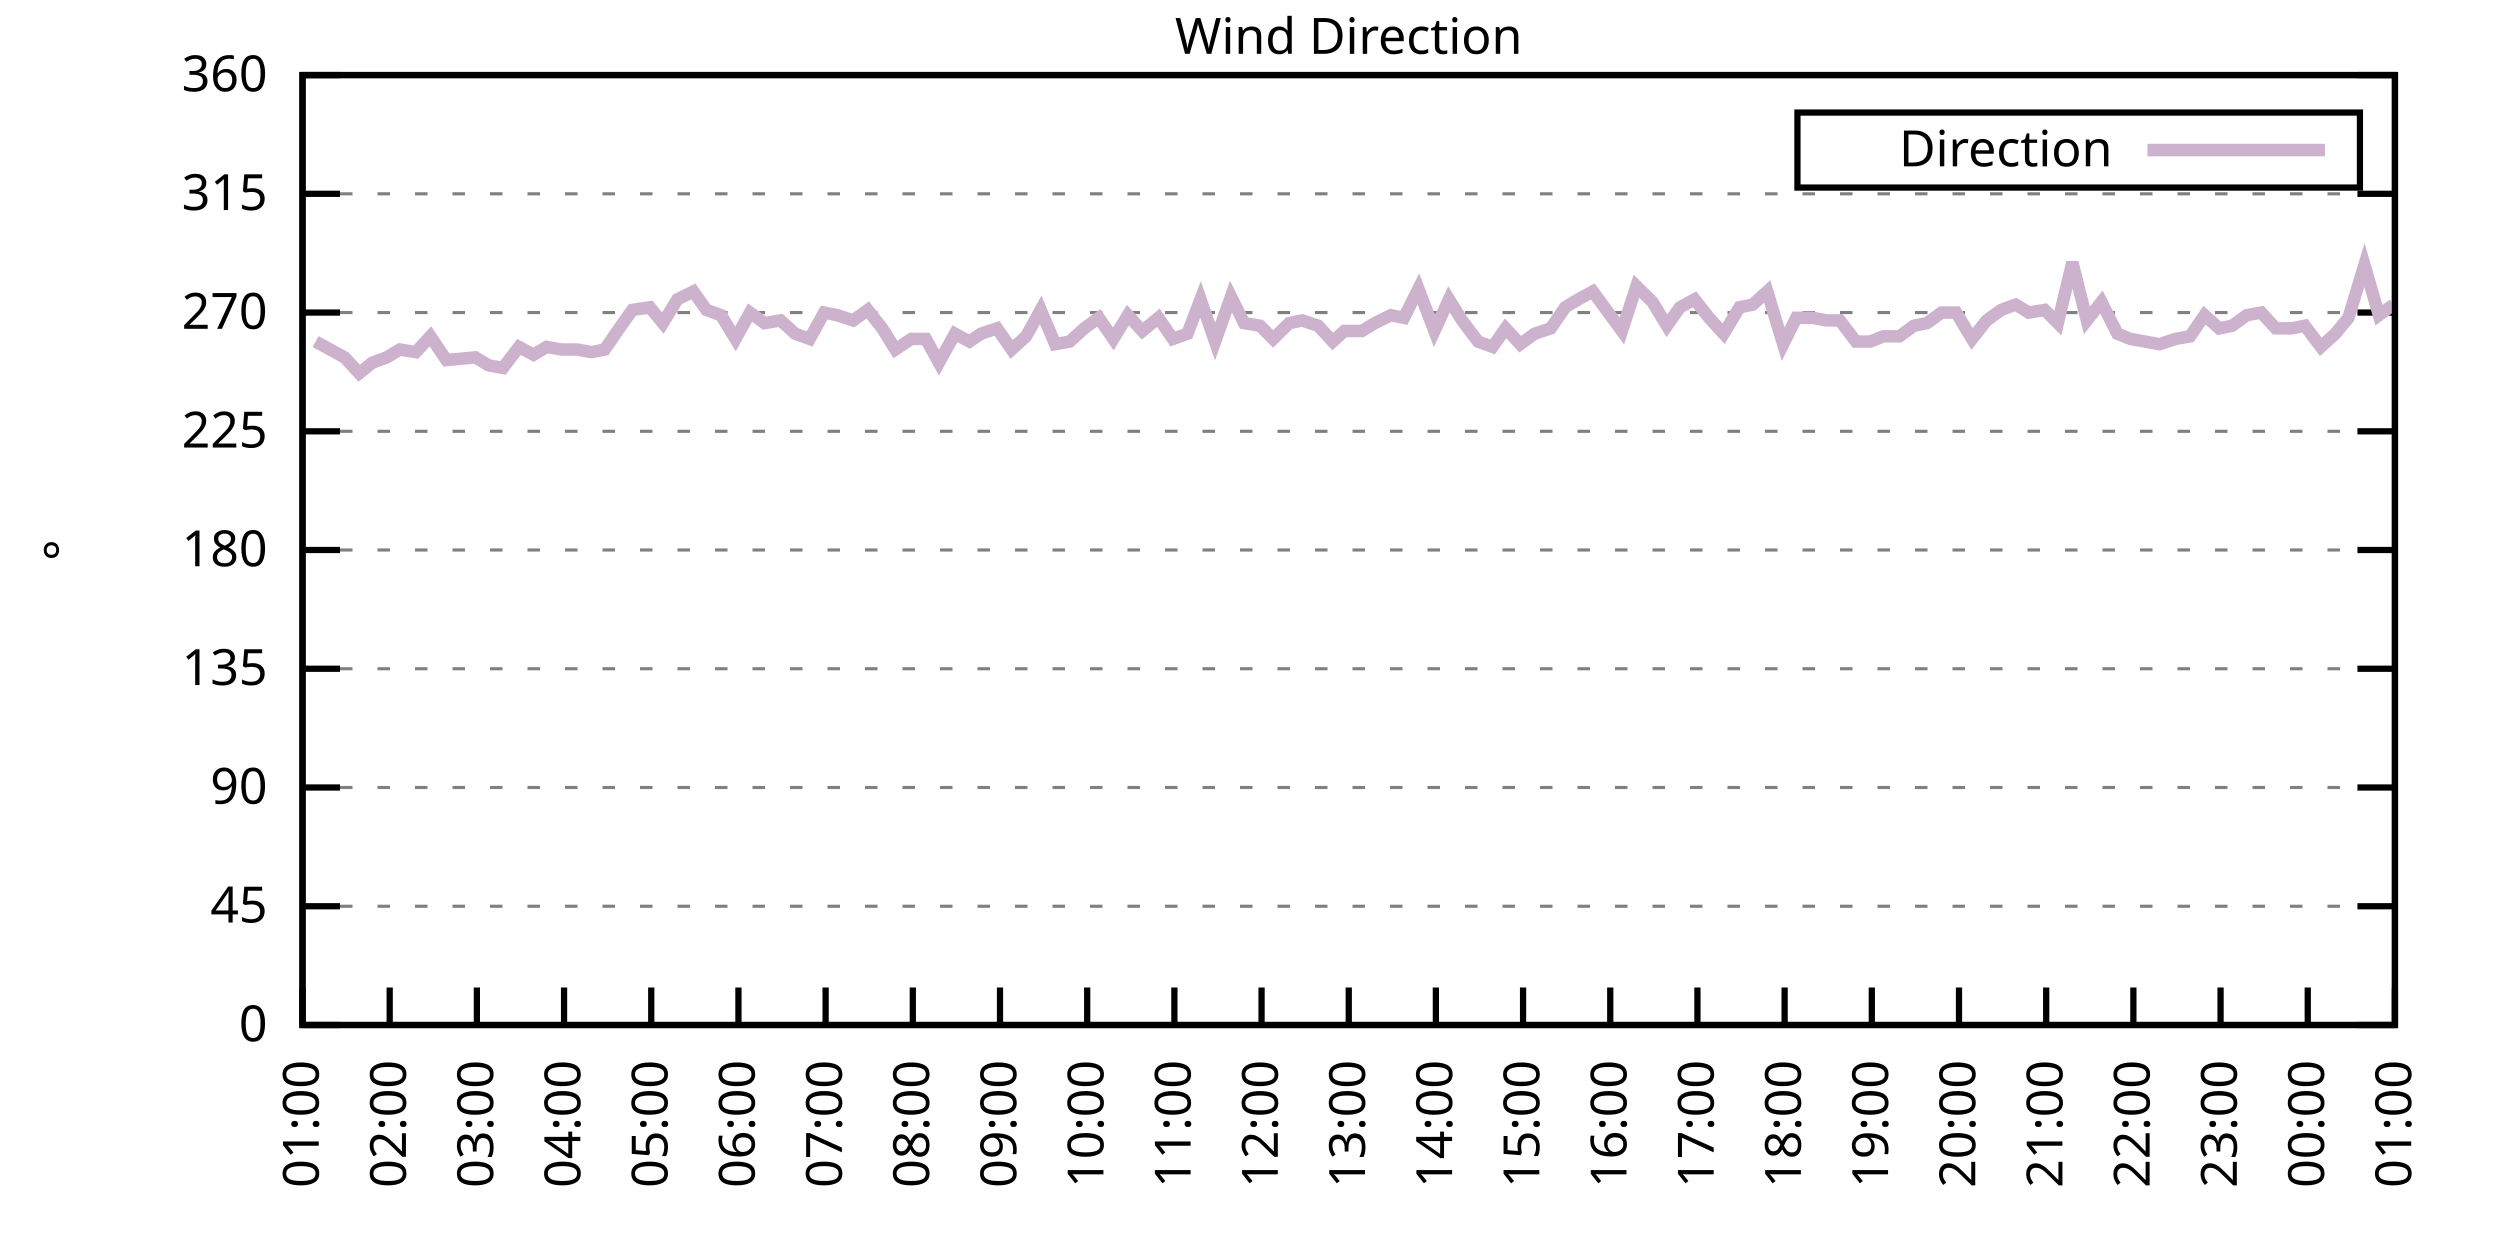
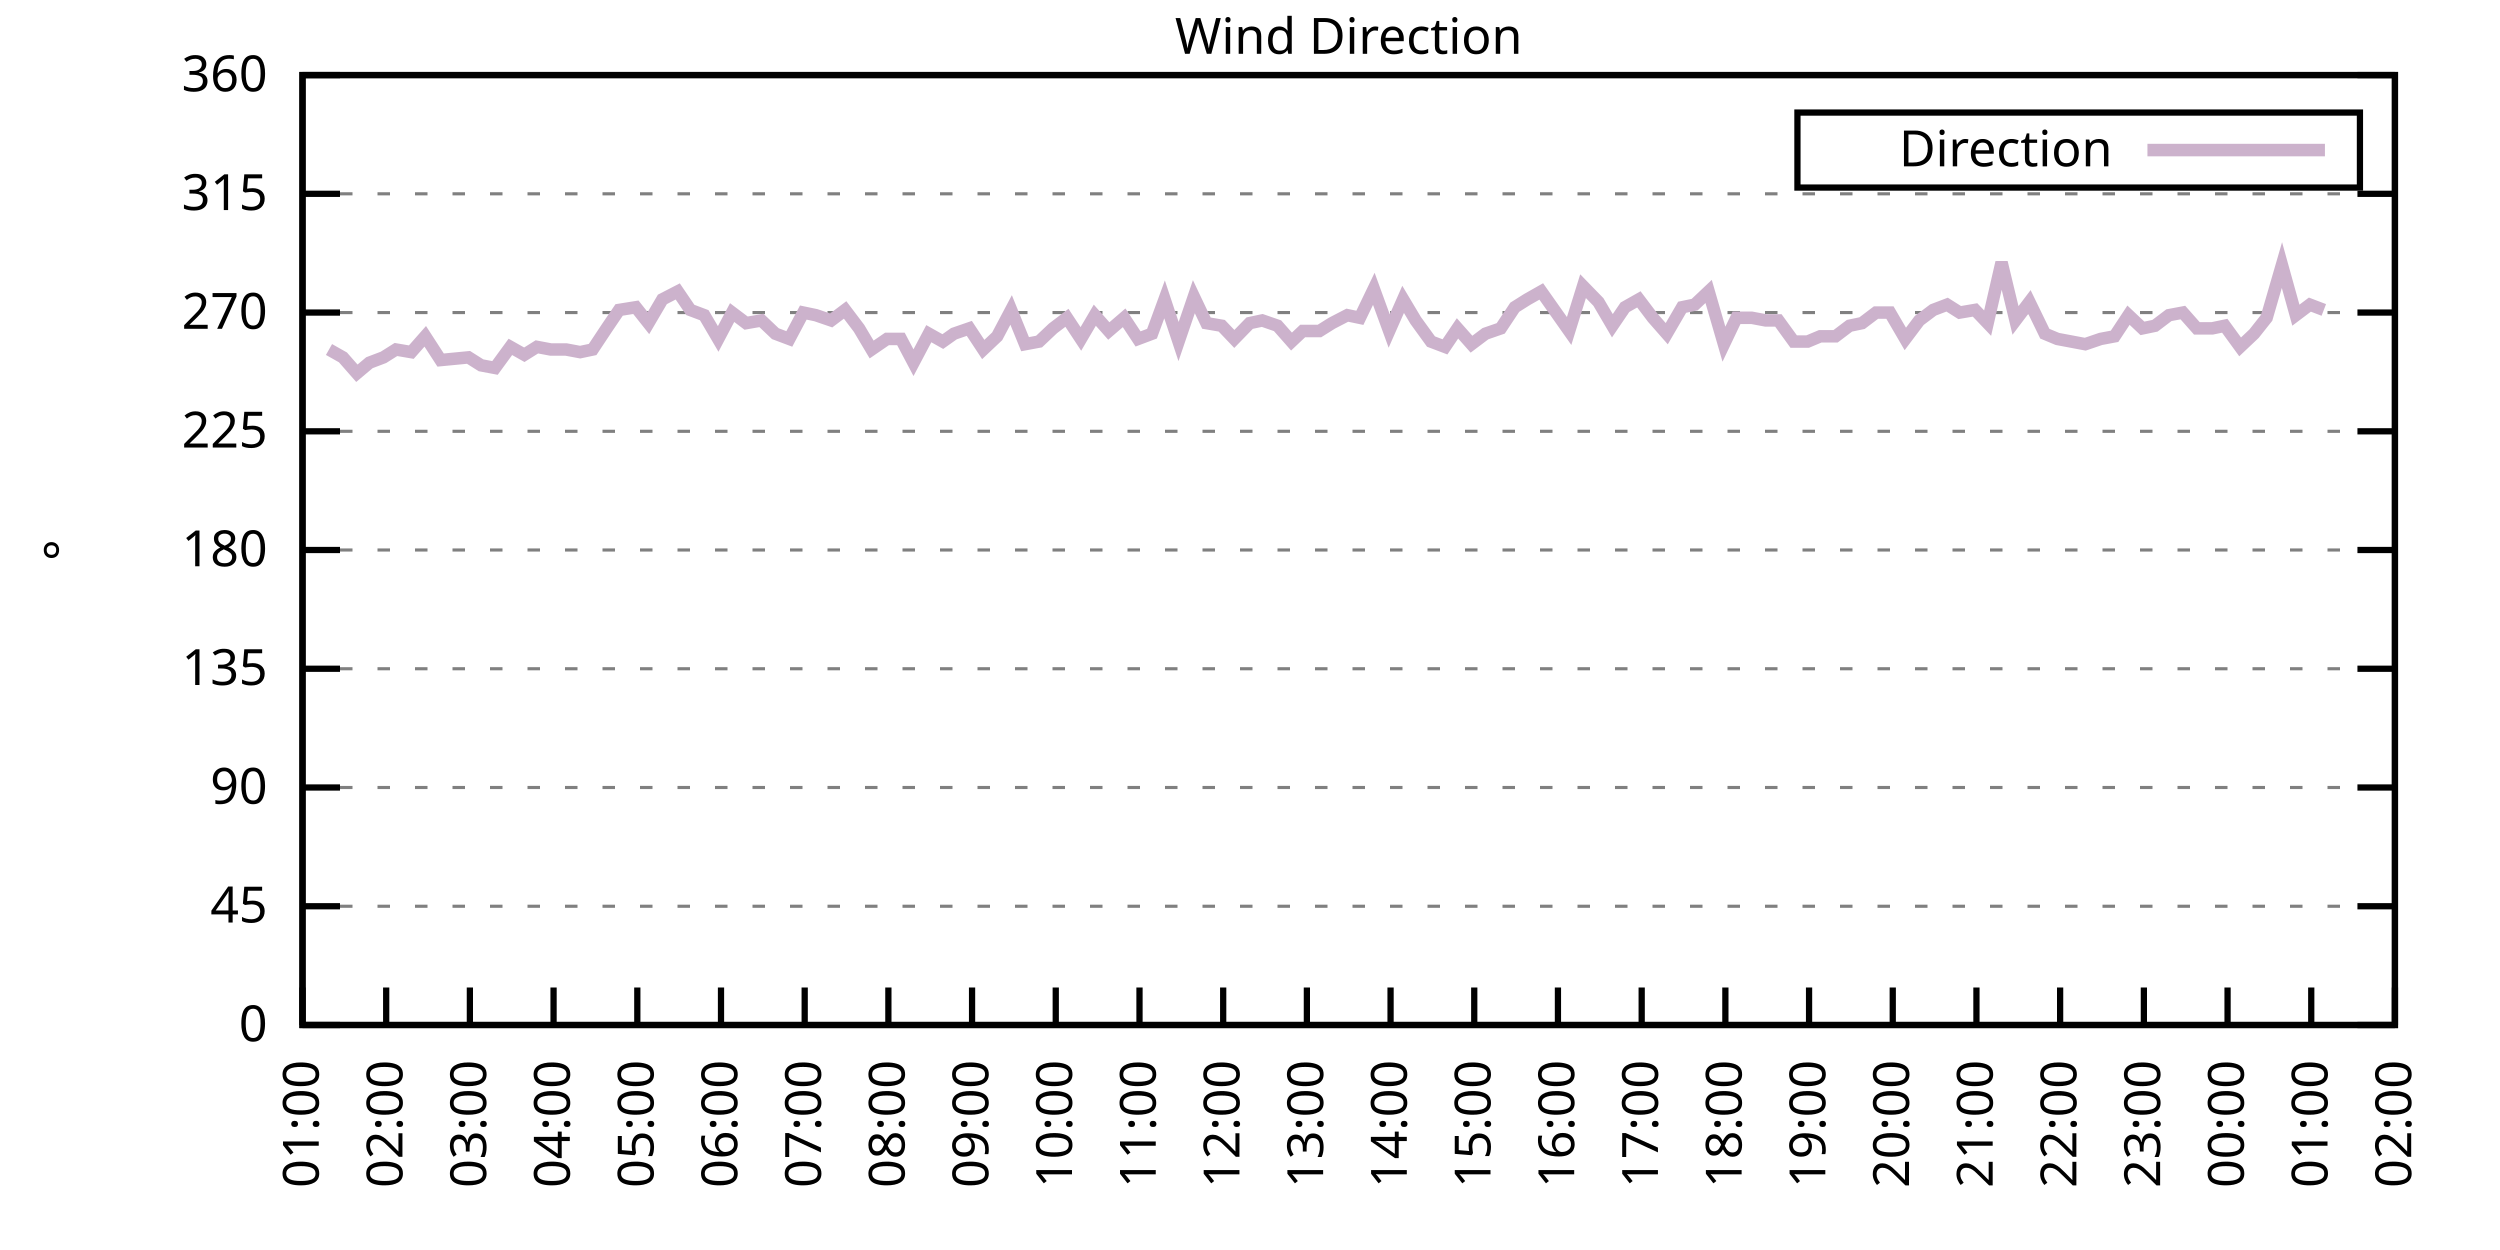
<svg xmlns="http://www.w3.org/2000/svg" xmlns:xlink="http://www.w3.org/1999/xlink" width="400" height="200" viewBox="0 0 400 200">
  <g id="gnuplot_canvas">
    <rect x="0" y="0" width="400" height="200" fill="none" />
    <defs>
      <circle id="gpDot" r="0.5" stroke-width="0.5" stroke="currentColor" />
      <path id="gpPt0" stroke-width="0.333" stroke="currentColor" d="M-1,0 h2 M0,-1 v2" />
      <path id="gpPt1" stroke-width="0.333" stroke="currentColor" d="M-1,-1 L1,1 M1,-1 L-1,1" />
      <path id="gpPt2" stroke-width="0.333" stroke="currentColor" d="M-1,0 L1,0 M0,-1 L0,1 M-1,-1 L1,1 M-1,1 L1,-1" />
      <rect id="gpPt3" stroke-width="0.333" stroke="currentColor" x="-1" y="-1" width="2" height="2" />
      <rect id="gpPt4" stroke-width="0.333" stroke="currentColor" fill="currentColor" x="-1" y="-1" width="2" height="2" />
      <circle id="gpPt5" stroke-width="0.333" stroke="currentColor" cx="0" cy="0" r="1" />
      <use xlink:href="#gpPt5" id="gpPt6" fill="currentColor" stroke="none" />
      <path id="gpPt7" stroke-width="0.333" stroke="currentColor" d="M0,-1.33 L-1.33,0.67 L1.33,0.67 z" />
      <use xlink:href="#gpPt7" id="gpPt8" fill="currentColor" stroke="none" />
      <use xlink:href="#gpPt7" id="gpPt9" stroke="currentColor" transform="rotate(180)" />
      <use xlink:href="#gpPt9" id="gpPt10" fill="currentColor" stroke="none" />
      <use xlink:href="#gpPt3" id="gpPt11" stroke="currentColor" transform="rotate(45)" />
      <use xlink:href="#gpPt11" id="gpPt12" fill="currentColor" stroke="none" />
      <path id="gpPt13" stroke-width="0.333" stroke="currentColor" d="M0,1.330 L1.265,0.411 L0.782,-1.067 L-0.782,-1.076 L-1.265,0.411 z" />
      <use xlink:href="#gpPt13" id="gpPt14" fill="currentColor" stroke="none" />
      <filter id="textbox" filterUnits="objectBoundingBox" x="0" y="0" height="1" width="1">
        <feFlood flood-color="white" flood-opacity="1" result="bgnd" />
        <feComposite in="SourceGraphic" in2="bgnd" operator="atop" />
      </filter>
      <filter id="greybox" filterUnits="objectBoundingBox" x="0" y="0" height="1" width="1">
        <feFlood flood-color="lightgrey" flood-opacity="1" result="grey" />
        <feComposite in="SourceGraphic" in2="grey" operator="atop" />
      </filter>
    </defs>
    <g fill="none" color="white" stroke="currentColor" stroke-width="1.00" stroke-linecap="butt" stroke-linejoin="miter">
</g>
    <g fill="none" color="black" stroke="currentColor" stroke-width="1.00" stroke-linecap="butt" stroke-linejoin="miter">
      <g stroke="none" shape-rendering="crispEdges">
        <polygon fill="rgb(255, 255, 255)" points="48.40,164.00 383.18,164.00 383.18,12.02 48.40,12.02 " />
      </g>
    </g>
    <g fill="none" color="black" stroke="currentColor" stroke-width="1.00" stroke-linecap="butt" stroke-linejoin="miter">
</g>
    <g fill="none" color="black" stroke="black" stroke-width="0.50" stroke-linecap="butt" stroke-linejoin="miter">
</g>
    <g fill="none" color="gray" stroke="currentColor" stroke-width="0.50" stroke-linecap="butt" stroke-linejoin="miter">
      <path stroke="gray" stroke-dasharray="2,4" class="gridline" d="M48.40,164.00 L383.19,164.00  " />
    </g>
    <g fill="none" color="gray" stroke="gray" stroke-width="1.00" stroke-linecap="butt" stroke-linejoin="miter">
</g>
    <g fill="none" color="black" stroke="currentColor" stroke-width="1.00" stroke-linecap="butt" stroke-linejoin="miter">
      <path stroke="black" d="M48.40,164.00 L54.40,164.00 M383.19,164.00 L377.19,164.00  " />
      <g transform="translate(42.80,166.60)" stroke="none" fill="black" font-family="Sans" font-size="8.00" text-anchor="end">
        <text>
          <tspan font-family="Sans"> 0</tspan>
        </text>
      </g>
    </g>
    <g fill="none" color="black" stroke="currentColor" stroke-width="1.00" stroke-linecap="butt" stroke-linejoin="miter">
</g>
    <g fill="none" color="black" stroke="black" stroke-width="0.50" stroke-linecap="butt" stroke-linejoin="miter">
</g>
    <g fill="none" color="gray" stroke="currentColor" stroke-width="0.50" stroke-linecap="butt" stroke-linejoin="miter">
      <path stroke="gray" stroke-dasharray="2,4" class="gridline" d="M48.40,145.00 L383.19,145.00  " />
    </g>
    <g fill="none" color="gray" stroke="gray" stroke-width="1.00" stroke-linecap="butt" stroke-linejoin="miter">
</g>
    <g fill="none" color="black" stroke="currentColor" stroke-width="1.00" stroke-linecap="butt" stroke-linejoin="miter">
      <path stroke="black" d="M48.40,145.00 L54.40,145.00 M383.19,145.00 L377.19,145.00  " />
      <g transform="translate(42.80,147.60)" stroke="none" fill="black" font-family="Sans" font-size="8.00" text-anchor="end">
        <text>
          <tspan font-family="Sans"> 45</tspan>
        </text>
      </g>
    </g>
    <g fill="none" color="black" stroke="currentColor" stroke-width="1.00" stroke-linecap="butt" stroke-linejoin="miter">
</g>
    <g fill="none" color="black" stroke="black" stroke-width="0.50" stroke-linecap="butt" stroke-linejoin="miter">
</g>
    <g fill="none" color="gray" stroke="currentColor" stroke-width="0.50" stroke-linecap="butt" stroke-linejoin="miter">
      <path stroke="gray" stroke-dasharray="2,4" class="gridline" d="M48.40,126.00 L383.19,126.00  " />
    </g>
    <g fill="none" color="gray" stroke="gray" stroke-width="1.00" stroke-linecap="butt" stroke-linejoin="miter">
</g>
    <g fill="none" color="black" stroke="currentColor" stroke-width="1.00" stroke-linecap="butt" stroke-linejoin="miter">
      <path stroke="black" d="M48.40,126.00 L54.40,126.00 M383.19,126.00 L377.19,126.00  " />
      <g transform="translate(42.80,128.60)" stroke="none" fill="black" font-family="Sans" font-size="8.00" text-anchor="end">
        <text>
          <tspan font-family="Sans"> 90</tspan>
        </text>
      </g>
    </g>
    <g fill="none" color="black" stroke="currentColor" stroke-width="1.00" stroke-linecap="butt" stroke-linejoin="miter">
</g>
    <g fill="none" color="black" stroke="black" stroke-width="0.50" stroke-linecap="butt" stroke-linejoin="miter">
</g>
    <g fill="none" color="gray" stroke="currentColor" stroke-width="0.50" stroke-linecap="butt" stroke-linejoin="miter">
      <path stroke="gray" stroke-dasharray="2,4" class="gridline" d="M48.40,107.00 L383.19,107.00  " />
    </g>
    <g fill="none" color="gray" stroke="gray" stroke-width="1.00" stroke-linecap="butt" stroke-linejoin="miter">
</g>
    <g fill="none" color="black" stroke="currentColor" stroke-width="1.00" stroke-linecap="butt" stroke-linejoin="miter">
      <path stroke="black" d="M48.40,107.00 L54.40,107.00 M383.19,107.00 L377.19,107.00  " />
      <g transform="translate(42.80,109.60)" stroke="none" fill="black" font-family="Sans" font-size="8.00" text-anchor="end">
        <text>
          <tspan font-family="Sans"> 135</tspan>
        </text>
      </g>
    </g>
    <g fill="none" color="black" stroke="currentColor" stroke-width="1.00" stroke-linecap="butt" stroke-linejoin="miter">
</g>
    <g fill="none" color="black" stroke="black" stroke-width="0.50" stroke-linecap="butt" stroke-linejoin="miter">
</g>
    <g fill="none" color="gray" stroke="currentColor" stroke-width="0.50" stroke-linecap="butt" stroke-linejoin="miter">
      <path stroke="gray" stroke-dasharray="2,4" class="gridline" d="M48.40,88.00 L383.19,88.00  " />
    </g>
    <g fill="none" color="gray" stroke="gray" stroke-width="1.00" stroke-linecap="butt" stroke-linejoin="miter">
</g>
    <g fill="none" color="black" stroke="currentColor" stroke-width="1.00" stroke-linecap="butt" stroke-linejoin="miter">
      <path stroke="black" d="M48.40,88.00 L54.40,88.00 M383.19,88.00 L377.19,88.00  " />
      <g transform="translate(42.80,90.60)" stroke="none" fill="black" font-family="Sans" font-size="8.00" text-anchor="end">
        <text>
          <tspan font-family="Sans"> 180</tspan>
        </text>
      </g>
    </g>
    <g fill="none" color="black" stroke="currentColor" stroke-width="1.00" stroke-linecap="butt" stroke-linejoin="miter">
</g>
    <g fill="none" color="black" stroke="black" stroke-width="0.50" stroke-linecap="butt" stroke-linejoin="miter">
</g>
    <g fill="none" color="gray" stroke="currentColor" stroke-width="0.50" stroke-linecap="butt" stroke-linejoin="miter">
      <path stroke="gray" stroke-dasharray="2,4" class="gridline" d="M48.40,69.01 L383.19,69.01  " />
    </g>
    <g fill="none" color="gray" stroke="gray" stroke-width="1.00" stroke-linecap="butt" stroke-linejoin="miter">
</g>
    <g fill="none" color="black" stroke="currentColor" stroke-width="1.00" stroke-linecap="butt" stroke-linejoin="miter">
      <path stroke="black" d="M48.40,69.01 L54.40,69.01 M383.19,69.01 L377.19,69.01  " />
      <g transform="translate(42.80,71.61)" stroke="none" fill="black" font-family="Sans" font-size="8.00" text-anchor="end">
        <text>
          <tspan font-family="Sans"> 225</tspan>
        </text>
      </g>
    </g>
    <g fill="none" color="black" stroke="currentColor" stroke-width="1.00" stroke-linecap="butt" stroke-linejoin="miter">
</g>
    <g fill="none" color="black" stroke="black" stroke-width="0.50" stroke-linecap="butt" stroke-linejoin="miter">
</g>
    <g fill="none" color="gray" stroke="currentColor" stroke-width="0.50" stroke-linecap="butt" stroke-linejoin="miter">
      <path stroke="gray" stroke-dasharray="2,4" class="gridline" d="M48.40,50.01 L383.19,50.01  " />
    </g>
    <g fill="none" color="gray" stroke="gray" stroke-width="1.00" stroke-linecap="butt" stroke-linejoin="miter">
</g>
    <g fill="none" color="black" stroke="currentColor" stroke-width="1.00" stroke-linecap="butt" stroke-linejoin="miter">
      <path stroke="black" d="M48.40,50.01 L54.40,50.01 M383.19,50.01 L377.19,50.01  " />
      <g transform="translate(42.80,52.61)" stroke="none" fill="black" font-family="Sans" font-size="8.00" text-anchor="end">
        <text>
          <tspan font-family="Sans"> 270</tspan>
        </text>
      </g>
    </g>
    <g fill="none" color="black" stroke="currentColor" stroke-width="1.00" stroke-linecap="butt" stroke-linejoin="miter">
</g>
    <g fill="none" color="black" stroke="black" stroke-width="0.50" stroke-linecap="butt" stroke-linejoin="miter">
</g>
    <g fill="none" color="gray" stroke="currentColor" stroke-width="0.50" stroke-linecap="butt" stroke-linejoin="miter">
      <path stroke="gray" stroke-dasharray="2,4" class="gridline" d="M48.40,31.01 L383.19,31.01  " />
    </g>
    <g fill="none" color="gray" stroke="gray" stroke-width="1.00" stroke-linecap="butt" stroke-linejoin="miter">
</g>
    <g fill="none" color="black" stroke="currentColor" stroke-width="1.00" stroke-linecap="butt" stroke-linejoin="miter">
      <path stroke="black" d="M48.40,31.01 L54.40,31.01 M383.19,31.01 L377.19,31.01  " />
      <g transform="translate(42.80,33.61)" stroke="none" fill="black" font-family="Sans" font-size="8.00" text-anchor="end">
        <text>
          <tspan font-family="Sans"> 315</tspan>
        </text>
      </g>
    </g>
    <g fill="none" color="black" stroke="currentColor" stroke-width="1.00" stroke-linecap="butt" stroke-linejoin="miter">
</g>
    <g fill="none" color="black" stroke="black" stroke-width="0.50" stroke-linecap="butt" stroke-linejoin="miter">
</g>
    <g fill="none" color="gray" stroke="currentColor" stroke-width="0.50" stroke-linecap="butt" stroke-linejoin="miter">
      <path stroke="gray" stroke-dasharray="2,4" class="gridline" d="M48.40,12.01 L383.19,12.01  " />
    </g>
    <g fill="none" color="gray" stroke="gray" stroke-width="1.00" stroke-linecap="butt" stroke-linejoin="miter">
</g>
    <g fill="none" color="black" stroke="currentColor" stroke-width="1.00" stroke-linecap="butt" stroke-linejoin="miter">
      <path stroke="black" d="M48.40,12.01 L54.40,12.01 M383.19,12.01 L377.19,12.01  " />
      <g transform="translate(42.80,14.61)" stroke="none" fill="black" font-family="Sans" font-size="8.00" text-anchor="end">
        <text>
          <tspan font-family="Sans"> 360</tspan>
        </text>
      </g>
    </g>
    <g fill="none" color="black" stroke="currentColor" stroke-width="1.00" stroke-linecap="butt" stroke-linejoin="miter">
      <path stroke="black" d="M48.40,164.00 L48.40,158.00  " />
      <g transform="translate(51.00,169.60) rotate(270.00)" stroke="none" fill="black" font-family="Sans" font-size="8.00" text-anchor="end">
        <text>
          <tspan font-family="Sans">01:00</tspan>
        </text>
      </g>
    </g>
    <g fill="none" color="black" stroke="currentColor" stroke-width="1.00" stroke-linecap="butt" stroke-linejoin="miter">
-       <path stroke="black" d="M62.35,164.00 L62.35,158.00  " />
-       <g transform="translate(64.95,169.60) rotate(270.00)" stroke="none" fill="black" font-family="Sans" font-size="8.00" text-anchor="end">
+       <path stroke="black" d="M61.79,164.00 L61.79,158.00  " />
+       <g transform="translate(64.39,169.60) rotate(270.00)" stroke="none" fill="black" font-family="Sans" font-size="8.00" text-anchor="end">
        <text>
          <tspan font-family="Sans">02:00</tspan>
        </text>
      </g>
    </g>
    <g fill="none" color="black" stroke="currentColor" stroke-width="1.00" stroke-linecap="butt" stroke-linejoin="miter">
-       <path stroke="black" d="M76.30,164.00 L76.30,158.00  " />
-       <g transform="translate(78.90,169.60) rotate(270.00)" stroke="none" fill="black" font-family="Sans" font-size="8.00" text-anchor="end">
+       <path stroke="black" d="M75.18,164.00 L75.18,158.00  " />
+       <g transform="translate(77.78,169.60) rotate(270.00)" stroke="none" fill="black" font-family="Sans" font-size="8.00" text-anchor="end">
        <text>
          <tspan font-family="Sans">03:00</tspan>
        </text>
      </g>
    </g>
    <g fill="none" color="black" stroke="currentColor" stroke-width="1.00" stroke-linecap="butt" stroke-linejoin="miter">
-       <path stroke="black" d="M90.25,164.00 L90.25,158.00  " />
-       <g transform="translate(92.85,169.60) rotate(270.00)" stroke="none" fill="black" font-family="Sans" font-size="8.00" text-anchor="end">
+       <path stroke="black" d="M88.57,164.00 L88.57,158.00  " />
+       <g transform="translate(91.17,169.60) rotate(270.00)" stroke="none" fill="black" font-family="Sans" font-size="8.00" text-anchor="end">
        <text>
          <tspan font-family="Sans">04:00</tspan>
        </text>
      </g>
    </g>
    <g fill="none" color="black" stroke="currentColor" stroke-width="1.00" stroke-linecap="butt" stroke-linejoin="miter">
-       <path stroke="black" d="M104.20,164.00 L104.20,158.00  " />
-       <g transform="translate(106.80,169.60) rotate(270.00)" stroke="none" fill="black" font-family="Sans" font-size="8.00" text-anchor="end">
+       <path stroke="black" d="M101.97,164.00 L101.97,158.00  " />
+       <g transform="translate(104.57,169.60) rotate(270.00)" stroke="none" fill="black" font-family="Sans" font-size="8.00" text-anchor="end">
        <text>
          <tspan font-family="Sans">05:00</tspan>
        </text>
      </g>
    </g>
    <g fill="none" color="black" stroke="currentColor" stroke-width="1.00" stroke-linecap="butt" stroke-linejoin="miter">
-       <path stroke="black" d="M118.15,164.00 L118.15,158.00  " />
-       <g transform="translate(120.75,169.60) rotate(270.00)" stroke="none" fill="black" font-family="Sans" font-size="8.00" text-anchor="end">
+       <path stroke="black" d="M115.36,164.00 L115.36,158.00  " />
+       <g transform="translate(117.96,169.60) rotate(270.00)" stroke="none" fill="black" font-family="Sans" font-size="8.00" text-anchor="end">
        <text>
          <tspan font-family="Sans">06:00</tspan>
        </text>
      </g>
    </g>
    <g fill="none" color="black" stroke="currentColor" stroke-width="1.00" stroke-linecap="butt" stroke-linejoin="miter">
-       <path stroke="black" d="M132.10,164.00 L132.10,158.00  " />
-       <g transform="translate(134.70,169.60) rotate(270.00)" stroke="none" fill="black" font-family="Sans" font-size="8.00" text-anchor="end">
+       <path stroke="black" d="M128.75,164.00 L128.75,158.00  " />
+       <g transform="translate(131.35,169.60) rotate(270.00)" stroke="none" fill="black" font-family="Sans" font-size="8.00" text-anchor="end">
        <text>
          <tspan font-family="Sans">07:00</tspan>
        </text>
      </g>
    </g>
    <g fill="none" color="black" stroke="currentColor" stroke-width="1.00" stroke-linecap="butt" stroke-linejoin="miter">
-       <path stroke="black" d="M146.05,164.00 L146.05,158.00  " />
-       <g transform="translate(148.65,169.60) rotate(270.00)" stroke="none" fill="black" font-family="Sans" font-size="8.00" text-anchor="end">
+       <path stroke="black" d="M142.14,164.00 L142.14,158.00  " />
+       <g transform="translate(144.74,169.60) rotate(270.00)" stroke="none" fill="black" font-family="Sans" font-size="8.00" text-anchor="end">
        <text>
          <tspan font-family="Sans">08:00</tspan>
        </text>
      </g>
    </g>
    <g fill="none" color="black" stroke="currentColor" stroke-width="1.00" stroke-linecap="butt" stroke-linejoin="miter">
-       <path stroke="black" d="M160.00,164.00 L160.00,158.00  " />
-       <g transform="translate(162.60,169.60) rotate(270.00)" stroke="none" fill="black" font-family="Sans" font-size="8.00" text-anchor="end">
+       <path stroke="black" d="M155.53,164.00 L155.53,158.00  " />
+       <g transform="translate(158.13,169.60) rotate(270.00)" stroke="none" fill="black" font-family="Sans" font-size="8.00" text-anchor="end">
        <text>
          <tspan font-family="Sans">09:00</tspan>
        </text>
      </g>
    </g>
    <g fill="none" color="black" stroke="currentColor" stroke-width="1.00" stroke-linecap="butt" stroke-linejoin="miter">
-       <path stroke="black" d="M173.95,164.00 L173.95,158.00  " />
-       <g transform="translate(176.55,169.60) rotate(270.00)" stroke="none" fill="black" font-family="Sans" font-size="8.00" text-anchor="end">
+       <path stroke="black" d="M168.92,164.00 L168.92,158.00  " />
+       <g transform="translate(171.52,169.60) rotate(270.00)" stroke="none" fill="black" font-family="Sans" font-size="8.00" text-anchor="end">
        <text>
          <tspan font-family="Sans">10:00</tspan>
        </text>
      </g>
    </g>
    <g fill="none" color="black" stroke="currentColor" stroke-width="1.00" stroke-linecap="butt" stroke-linejoin="miter">
-       <path stroke="black" d="M187.90,164.00 L187.90,158.00  " />
-       <g transform="translate(190.50,169.60) rotate(270.00)" stroke="none" fill="black" font-family="Sans" font-size="8.00" text-anchor="end">
+       <path stroke="black" d="M182.32,164.00 L182.32,158.00  " />
+       <g transform="translate(184.92,169.60) rotate(270.00)" stroke="none" fill="black" font-family="Sans" font-size="8.00" text-anchor="end">
        <text>
          <tspan font-family="Sans">11:00</tspan>
        </text>
      </g>
    </g>
    <g fill="none" color="black" stroke="currentColor" stroke-width="1.00" stroke-linecap="butt" stroke-linejoin="miter">
-       <path stroke="black" d="M201.85,164.00 L201.85,158.00  " />
-       <g transform="translate(204.45,169.60) rotate(270.00)" stroke="none" fill="black" font-family="Sans" font-size="8.00" text-anchor="end">
+       <path stroke="black" d="M195.71,164.00 L195.71,158.00  " />
+       <g transform="translate(198.31,169.60) rotate(270.00)" stroke="none" fill="black" font-family="Sans" font-size="8.00" text-anchor="end">
        <text>
          <tspan font-family="Sans">12:00</tspan>
        </text>
      </g>
    </g>
    <g fill="none" color="black" stroke="currentColor" stroke-width="1.00" stroke-linecap="butt" stroke-linejoin="miter">
-       <path stroke="black" d="M215.80,164.00 L215.80,158.00  " />
-       <g transform="translate(218.40,169.60) rotate(270.00)" stroke="none" fill="black" font-family="Sans" font-size="8.00" text-anchor="end">
+       <path stroke="black" d="M209.10,164.00 L209.10,158.00  " />
+       <g transform="translate(211.70,169.60) rotate(270.00)" stroke="none" fill="black" font-family="Sans" font-size="8.00" text-anchor="end">
        <text>
          <tspan font-family="Sans">13:00</tspan>
        </text>
      </g>
    </g>
    <g fill="none" color="black" stroke="currentColor" stroke-width="1.00" stroke-linecap="butt" stroke-linejoin="miter">
-       <path stroke="black" d="M229.74,164.00 L229.74,158.00  " />
-       <g transform="translate(232.34,169.60) rotate(270.00)" stroke="none" fill="black" font-family="Sans" font-size="8.00" text-anchor="end">
+       <path stroke="black" d="M222.49,164.00 L222.49,158.00  " />
+       <g transform="translate(225.09,169.60) rotate(270.00)" stroke="none" fill="black" font-family="Sans" font-size="8.00" text-anchor="end">
        <text>
          <tspan font-family="Sans">14:00</tspan>
        </text>
      </g>
    </g>
    <g fill="none" color="black" stroke="currentColor" stroke-width="1.00" stroke-linecap="butt" stroke-linejoin="miter">
-       <path stroke="black" d="M243.69,164.00 L243.69,158.00  " />
-       <g transform="translate(246.29,169.60) rotate(270.00)" stroke="none" fill="black" font-family="Sans" font-size="8.00" text-anchor="end">
+       <path stroke="black" d="M235.88,164.00 L235.88,158.00  " />
+       <g transform="translate(238.48,169.60) rotate(270.00)" stroke="none" fill="black" font-family="Sans" font-size="8.00" text-anchor="end">
        <text>
          <tspan font-family="Sans">15:00</tspan>
        </text>
      </g>
    </g>
    <g fill="none" color="black" stroke="currentColor" stroke-width="1.00" stroke-linecap="butt" stroke-linejoin="miter">
-       <path stroke="black" d="M257.64,164.00 L257.64,158.00  " />
-       <g transform="translate(260.24,169.60) rotate(270.00)" stroke="none" fill="black" font-family="Sans" font-size="8.00" text-anchor="end">
+       <path stroke="black" d="M249.27,164.00 L249.27,158.00  " />
+       <g transform="translate(251.87,169.60) rotate(270.00)" stroke="none" fill="black" font-family="Sans" font-size="8.00" text-anchor="end">
        <text>
          <tspan font-family="Sans">16:00</tspan>
        </text>
      </g>
    </g>
    <g fill="none" color="black" stroke="currentColor" stroke-width="1.00" stroke-linecap="butt" stroke-linejoin="miter">
-       <path stroke="black" d="M271.59,164.00 L271.59,158.00  " />
-       <g transform="translate(274.19,169.60) rotate(270.00)" stroke="none" fill="black" font-family="Sans" font-size="8.00" text-anchor="end">
+       <path stroke="black" d="M262.67,164.00 L262.67,158.00  " />
+       <g transform="translate(265.27,169.60) rotate(270.00)" stroke="none" fill="black" font-family="Sans" font-size="8.00" text-anchor="end">
        <text>
          <tspan font-family="Sans">17:00</tspan>
        </text>
      </g>
    </g>
    <g fill="none" color="black" stroke="currentColor" stroke-width="1.00" stroke-linecap="butt" stroke-linejoin="miter">
-       <path stroke="black" d="M285.54,164.00 L285.54,158.00  " />
-       <g transform="translate(288.14,169.60) rotate(270.00)" stroke="none" fill="black" font-family="Sans" font-size="8.00" text-anchor="end">
+       <path stroke="black" d="M276.06,164.00 L276.06,158.00  " />
+       <g transform="translate(278.66,169.60) rotate(270.00)" stroke="none" fill="black" font-family="Sans" font-size="8.00" text-anchor="end">
        <text>
          <tspan font-family="Sans">18:00</tspan>
        </text>
      </g>
    </g>
    <g fill="none" color="black" stroke="currentColor" stroke-width="1.00" stroke-linecap="butt" stroke-linejoin="miter">
-       <path stroke="black" d="M299.49,164.00 L299.49,158.00  " />
-       <g transform="translate(302.09,169.60) rotate(270.00)" stroke="none" fill="black" font-family="Sans" font-size="8.00" text-anchor="end">
+       <path stroke="black" d="M289.45,164.00 L289.45,158.00  " />
+       <g transform="translate(292.05,169.60) rotate(270.00)" stroke="none" fill="black" font-family="Sans" font-size="8.00" text-anchor="end">
        <text>
          <tspan font-family="Sans">19:00</tspan>
        </text>
      </g>
    </g>
    <g fill="none" color="black" stroke="currentColor" stroke-width="1.00" stroke-linecap="butt" stroke-linejoin="miter">
-       <path stroke="black" d="M313.44,164.00 L313.44,158.00  " />
-       <g transform="translate(316.04,169.60) rotate(270.00)" stroke="none" fill="black" font-family="Sans" font-size="8.00" text-anchor="end">
+       <path stroke="black" d="M302.84,164.00 L302.84,158.00  " />
+       <g transform="translate(305.44,169.60) rotate(270.00)" stroke="none" fill="black" font-family="Sans" font-size="8.00" text-anchor="end">
        <text>
          <tspan font-family="Sans">20:00</tspan>
        </text>
      </g>
    </g>
    <g fill="none" color="black" stroke="currentColor" stroke-width="1.00" stroke-linecap="butt" stroke-linejoin="miter">
-       <path stroke="black" d="M327.39,164.00 L327.39,158.00  " />
-       <g transform="translate(329.99,169.60) rotate(270.00)" stroke="none" fill="black" font-family="Sans" font-size="8.00" text-anchor="end">
+       <path stroke="black" d="M316.23,164.00 L316.23,158.00  " />
+       <g transform="translate(318.83,169.60) rotate(270.00)" stroke="none" fill="black" font-family="Sans" font-size="8.00" text-anchor="end">
        <text>
          <tspan font-family="Sans">21:00</tspan>
        </text>
      </g>
    </g>
    <g fill="none" color="black" stroke="currentColor" stroke-width="1.00" stroke-linecap="butt" stroke-linejoin="miter">
-       <path stroke="black" d="M341.34,164.00 L341.34,158.00  " />
-       <g transform="translate(343.94,169.60) rotate(270.00)" stroke="none" fill="black" font-family="Sans" font-size="8.00" text-anchor="end">
+       <path stroke="black" d="M329.62,164.00 L329.62,158.00  " />
+       <g transform="translate(332.22,169.60) rotate(270.00)" stroke="none" fill="black" font-family="Sans" font-size="8.00" text-anchor="end">
        <text>
          <tspan font-family="Sans">22:00</tspan>
        </text>
      </g>
    </g>
    <g fill="none" color="black" stroke="currentColor" stroke-width="1.00" stroke-linecap="butt" stroke-linejoin="miter">
-       <path stroke="black" d="M355.29,164.00 L355.29,158.00  " />
-       <g transform="translate(357.89,169.60) rotate(270.00)" stroke="none" fill="black" font-family="Sans" font-size="8.00" text-anchor="end">
+       <path stroke="black" d="M343.02,164.00 L343.02,158.00  " />
+       <g transform="translate(345.62,169.60) rotate(270.00)" stroke="none" fill="black" font-family="Sans" font-size="8.00" text-anchor="end">
        <text>
          <tspan font-family="Sans">23:00</tspan>
        </text>
      </g>
    </g>
    <g fill="none" color="black" stroke="currentColor" stroke-width="1.00" stroke-linecap="butt" stroke-linejoin="miter">
-       <path stroke="black" d="M369.24,164.00 L369.24,158.00  " />
-       <g transform="translate(371.84,169.60) rotate(270.00)" stroke="none" fill="black" font-family="Sans" font-size="8.00" text-anchor="end">
+       <path stroke="black" d="M356.41,164.00 L356.41,158.00  " />
+       <g transform="translate(359.01,169.60) rotate(270.00)" stroke="none" fill="black" font-family="Sans" font-size="8.00" text-anchor="end">
        <text>
          <tspan font-family="Sans">00:00</tspan>
+         </text>
+       </g>
+     </g>
+     <g fill="none" color="black" stroke="currentColor" stroke-width="1.00" stroke-linecap="butt" stroke-linejoin="miter">
+       <path stroke="black" d="M369.80,164.00 L369.80,158.00  " />
+       <g transform="translate(372.40,169.60) rotate(270.00)" stroke="none" fill="black" font-family="Sans" font-size="8.00" text-anchor="end">
+         <text>
+           <tspan font-family="Sans">01:00</tspan>
        </text>
      </g>
    </g>
    <g fill="none" color="black" stroke="currentColor" stroke-width="1.00" stroke-linecap="butt" stroke-linejoin="miter">
      <path stroke="black" d="M383.19,164.00 L383.19,158.00  " />
      <g transform="translate(385.79,169.60) rotate(270.00)" stroke="none" fill="black" font-family="Sans" font-size="8.00" text-anchor="end">
        <text>
-           <tspan font-family="Sans">01:00</tspan>
+           <tspan font-family="Sans">02:00</tspan>
        </text>
      </g>
    </g>
    <g fill="none" color="black" stroke="currentColor" stroke-width="1.00" stroke-linecap="butt" stroke-linejoin="miter">
</g>
    <g fill="none" color="black" stroke="currentColor" stroke-width="1.00" stroke-linecap="butt" stroke-linejoin="miter">
      <path stroke="black" d="M48.40,12.01 L48.40,164.00 L383.19,164.00 L383.19,12.01 L48.40,12.01 Z  " />
    </g>
    <g fill="none" color="black" stroke="currentColor" stroke-width="1.00" stroke-linecap="butt" stroke-linejoin="miter">
</g>
    <g fill="none" color="black" stroke="currentColor" stroke-width="1.00" stroke-linecap="butt" stroke-linejoin="miter">
      <path stroke="black" d="M287.59,30.01 L287.59,18.01 L377.59,18.01 L377.59,30.01 L287.59,30.01 Z  " />
    </g>
    <g id="Wind_direction_plot_1">
      <g fill="none" color="white" stroke="black" stroke-width="2.00" stroke-linecap="butt" stroke-linejoin="miter">
</g>
      <g fill="none" color="black" stroke="currentColor" stroke-width="2.00" stroke-linecap="butt" stroke-linejoin="miter">
        <g transform="translate(337.99,26.61)" stroke="none" fill="black" font-family="Sans" font-size="8.00" text-anchor="end">
          <text>
            <tspan font-family="Sans">Direction</tspan>
          </text>
        </g>
      </g>
      <g fill="none" color="black" stroke="currentColor" stroke-width="2.00" stroke-linecap="butt" stroke-linejoin="miter">
-         <path stroke="rgb(204, 178, 204)" d="M343.59,24.01 L371.99,24.01 M50.49,54.65 L52.82,55.92 L55.14,57.18 L57.47,59.72 L59.56,58.03 L61.88,57.18   L63.98,55.92 L66.53,56.34 L68.86,53.81 L71.42,57.61 L76.07,57.18 L78.16,58.45 L80.48,58.87 L83.04,55.50   L85.37,56.76 L87.46,55.50 L89.78,55.92 L92.34,55.92 L94.67,56.34 L96.76,55.92 L99.08,52.54 L101.18,49.59   L103.97,49.16 L106.06,51.70 L108.38,47.90 L110.94,46.63 L113.03,49.59 L115.36,50.43 L117.68,54.23 L120.01,50.01   L122.33,51.70 L124.89,51.27 L127.22,53.39 L129.54,54.23 L131.87,50.01 L133.96,50.43 L136.51,51.27 L138.84,49.59   L141.16,52.54 L143.26,55.92 L145.81,54.23 L148.14,54.23 L150.23,58.03 L152.79,53.39 L155.11,54.65 L156.97,53.39   L159.53,52.54 L161.86,55.92 L164.18,53.81 L166.51,49.59 L168.83,55.07 L171.16,54.65 L173.48,52.54 L175.81,50.85   L178.13,54.23 L180.46,50.43 L182.78,52.96 L185.34,50.85 L187.66,54.23 L189.99,53.39 L192.08,47.90 L194.41,54.65   L196.96,47.47 L199.06,51.70 L201.61,52.12 L203.71,54.23 L206.26,51.70 L208.36,51.27 L210.91,52.12 L213.24,54.65   L215.10,52.96 L217.89,52.96 L219.98,51.70 L222.54,50.43 L224.63,50.85 L226.95,46.21 L229.51,52.96 L231.84,47.90   L233.93,51.27 L236.49,54.65 L238.81,55.50 L240.90,52.54 L243.23,55.07 L245.55,53.39 L248.11,52.54 L250.44,49.16   L252.53,47.90 L254.85,46.63 L259.50,52.96 L261.83,45.79 L264.39,48.32 L266.71,52.12 L268.80,49.16 L271.13,47.90   L273.45,50.85 L275.78,53.39 L278.34,49.16 L280.43,48.74 L282.75,46.63 L285.31,55.07 L287.40,50.85 L289.96,50.85   L292.29,51.27 L294.38,51.27 L296.94,54.65 L299.26,54.65 L301.35,53.81 L303.91,53.81 L306.23,52.12 L308.33,51.70   L310.65,50.01 L312.98,50.01 L315.53,54.23 L317.86,51.27 L320.18,49.59 L322.51,48.74 L324.60,50.01 L327.16,49.59   L329.25,51.70 L331.58,41.99 L333.90,51.27 L336.23,48.32 L338.78,53.39 L340.88,54.23 L343.20,54.65 L345.53,55.07   L348.08,54.23 L350.41,53.81 L352.73,50.43 L355.06,52.54 L357.15,52.12 L359.48,50.43 L361.80,50.01 L364.13,52.54   L366.68,52.54 L368.78,52.12 L371.33,55.50 L373.66,53.39 L375.75,50.85 L378.31,42.41 L380.63,50.43 L382.96,48.74    " />
+         <path stroke="rgb(204, 178, 204)" d="M343.59,24.01 L371.99,24.01 M52.64,55.92 L54.87,57.18 L57.10,59.72 L59.11,58.03 L61.35,57.18 L63.35,55.92   L65.81,56.34 L68.04,53.81 L70.50,57.61 L74.96,57.18 L76.97,58.45 L79.20,58.87 L81.66,55.50 L83.89,56.76   L85.90,55.50 L88.13,55.92 L90.58,55.92 L92.82,56.34 L94.82,55.92 L97.06,52.54 L99.06,49.59 L101.74,49.16   L103.75,51.70 L105.98,47.90 L108.44,46.63 L110.45,49.59 L112.68,50.43 L114.91,54.23 L117.14,50.01 L119.38,51.70   L121.83,51.27 L124.06,53.39 L126.29,54.23 L128.53,50.01 L130.54,50.43 L132.99,51.27 L135.22,49.59 L137.45,52.54   L139.46,55.92 L141.92,54.23 L144.15,54.23 L146.16,58.03 L148.61,53.39 L150.85,54.65 L152.63,53.39 L155.09,52.54   L157.32,55.92 L159.55,53.81 L161.78,49.59 L164.01,55.07 L166.25,54.65 L168.48,52.54 L170.71,50.85 L172.94,54.23   L175.17,50.43 L177.41,52.96 L179.86,50.85 L182.09,54.23 L184.32,53.39 L186.33,47.90 L188.57,54.65 L191.02,47.47   L193.03,51.70 L195.48,52.12 L197.49,54.23 L199.95,51.70 L201.96,51.27 L204.41,52.12 L206.64,54.65 L208.43,52.96   L211.11,52.96 L213.12,51.70 L215.57,50.43 L217.58,50.85 L219.81,46.21 L222.27,52.96 L224.50,47.90 L226.51,51.27   L228.96,54.65 L231.20,55.50 L233.20,52.54 L235.44,55.07 L237.67,53.39 L240.12,52.54 L242.36,49.16 L244.36,47.90   L246.60,46.63 L251.06,52.96 L253.29,45.79 L255.75,48.32 L257.98,52.12 L259.99,49.16 L262.22,47.90 L264.45,50.85   L266.68,53.39 L269.14,49.16 L271.15,48.74 L273.38,46.63 L275.83,55.07 L277.84,50.85 L280.30,50.85 L282.53,51.27   L284.54,51.27 L286.99,54.65 L289.23,54.65 L291.23,53.81 L293.69,53.81 L295.92,52.12 L297.93,51.70 L300.16,50.01   L302.39,50.01 L304.85,54.23 L307.08,51.27 L309.31,49.59 L311.54,48.74 L313.55,50.01 L316.01,49.59 L318.02,51.70   L320.25,41.99 L322.48,51.27 L324.71,48.32 L327.17,53.39 L329.18,54.23 L331.41,54.65 L333.64,55.07 L336.10,54.23   L338.33,53.81 L340.56,50.43 L342.79,52.54 L344.80,52.12 L347.03,50.43 L349.26,50.01 L351.50,52.54 L353.95,52.54   L355.96,52.12 L358.42,55.50 L360.65,53.39 L362.66,50.85 L365.11,42.41 L367.34,50.43 L369.58,48.74 L371.81,49.59    " />
      </g>
    </g>
    <g fill="none" color="black" stroke="currentColor" stroke-width="2.00" stroke-linecap="butt" stroke-linejoin="miter">
</g>
    <g fill="none" color="black" stroke="black" stroke-width="1.00" stroke-linecap="butt" stroke-linejoin="miter">
</g>
    <g fill="none" color="black" stroke="currentColor" stroke-width="1.00" stroke-linecap="butt" stroke-linejoin="miter">
      <path stroke="black" d="M48.40,12.01 L48.40,164.00 L383.19,164.00 L383.19,12.01 L48.40,12.01 Z  " />
      <g transform="translate(12.80,88.01) rotate(270.00)" stroke="none" fill="black" font-family="Sans" font-size="8.00" text-anchor="middle">
        <text>
          <tspan font-family="Sans">°</tspan>
        </text>
      </g>
    </g>
    <g fill="none" color="black" stroke="currentColor" stroke-width="1.00" stroke-linecap="butt" stroke-linejoin="miter">
</g>
    <g fill="none" color="black" stroke="currentColor" stroke-width="1.00" stroke-linecap="butt" stroke-linejoin="miter">
      <g transform="translate(215.79,8.61)" stroke="none" fill="black" font-family="Sans" font-size="8.00" text-anchor="middle">
        <text>
          <tspan font-family="Sans">Wind Direction</tspan>
        </text>
      </g>
    </g>
    <g fill="none" color="black" stroke="currentColor" stroke-width="1.00" stroke-linecap="butt" stroke-linejoin="miter">
</g>
  </g>
</svg>
